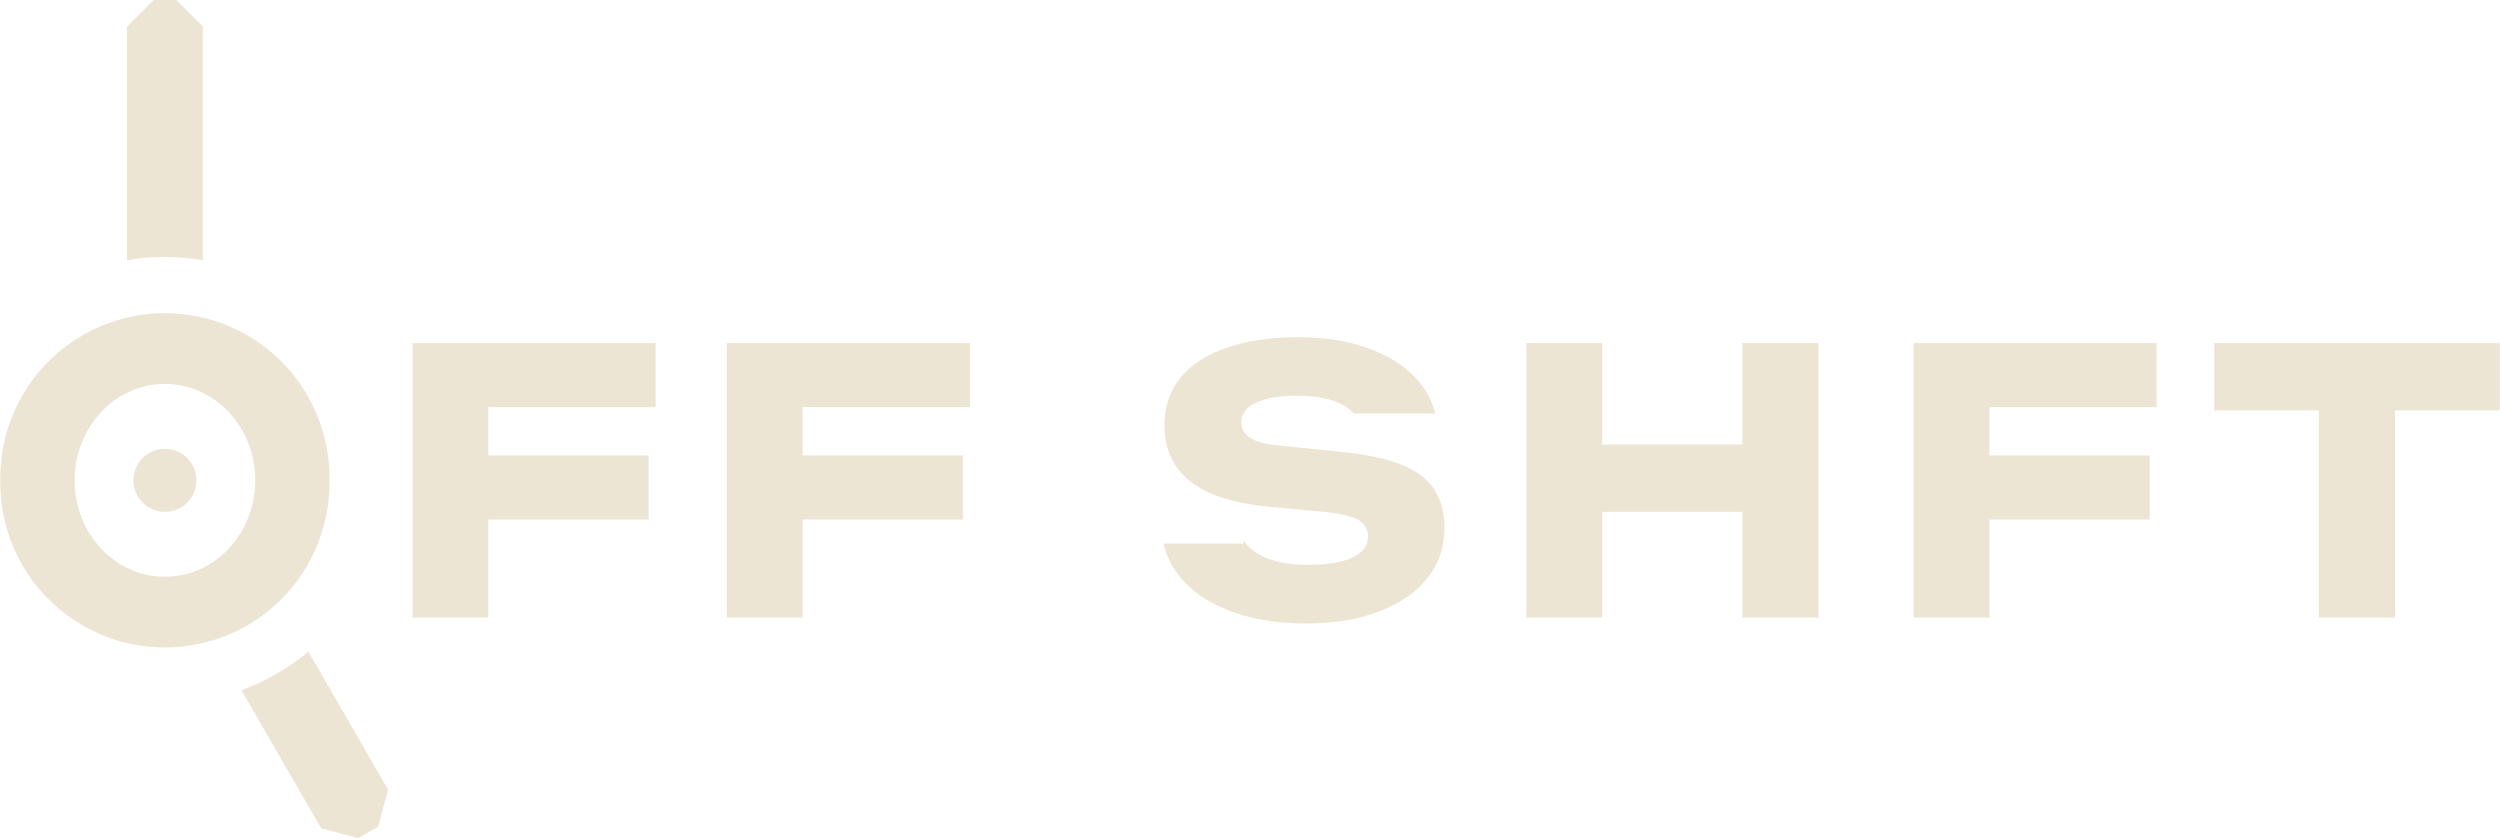
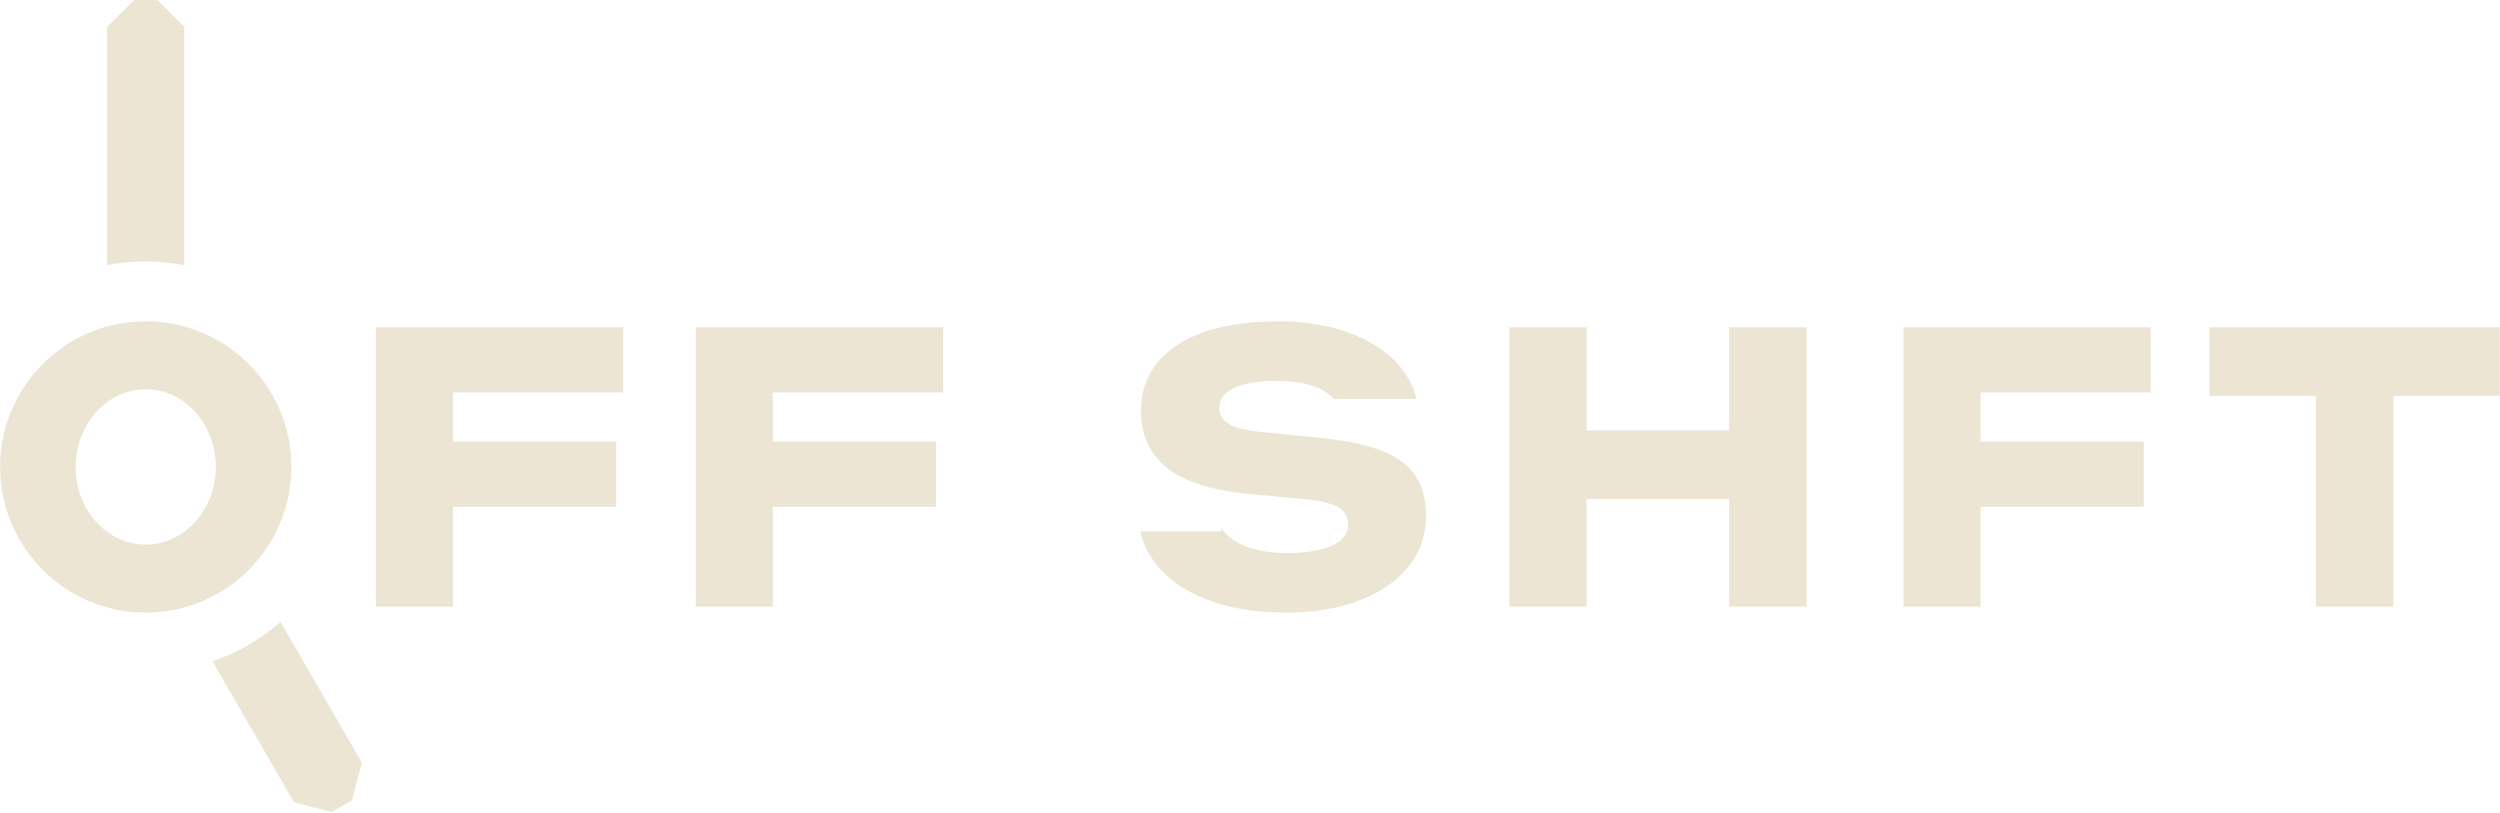
- <svg xmlns="http://www.w3.org/2000/svg" width="63.74mm" height="21.37mm" viewBox="0 0 63.735 21.374">
-   <g transform="translate(4.197 12.249)">
-     <path fill="#ECE5D3" fill-rule="evenodd" d="M-4.197 0 a4.197 4.197 0 1 0 8.393 0 a4.197 4.197 0 1 0 -8.393 0 Z M-2.303 0 a2.303 2.458 0 1 0 4.607 0 a2.303 2.458 0 1 0 -4.607 0 Z" />
-     <path fill="#ECE5D3" d="M-0.966 -5.614 L-0.966 -11.573 L-0.29 -12.249 L0.29 -12.249 L0.966 -11.573 L0.966 -5.614 A5.697 5.697 0 0 0 -0.966 -5.614 Z M3.659 4.367 L5.691 7.887 L5.439 8.829 L4.927 9.125 L3.985 8.872 L1.952 5.352 A5.697 5.697 0 0 0 3.659 4.367 Z" />
-     <path fill="#ECE5D3" d="M-0.803 0 a0.803 0.803 0 1 0 1.607 0 a0.803 0.803 0 1 0 -1.607 0 Z" />
-     <path fill="#ECE5D3" fill-rule="evenodd" d="M12.513 -1.867 L8.247 -1.867 L8.247 -0.635 L12.335 -0.635 L12.335 0.999 L8.247 0.999 L8.247 3.5 L6.315 3.5 L6.315 -3.5 L12.513 -3.5 Z M20.528 -1.867 L16.262 -1.867 L16.262 -0.635 L20.35 -0.635 L20.35 0.999 L16.262 0.999 L16.262 3.5 L14.33 3.5 L14.33 -3.5 L20.528 -3.5 Z M28.988 -3.649 L29.071 -3.647 L29.153 -3.645 L29.234 -3.641 L29.315 -3.637 L29.394 -3.632 L29.473 -3.625 L29.551 -3.618 L29.629 -3.609 L29.705 -3.6 L29.781 -3.59 L29.856 -3.578 L29.931 -3.566 L30.004 -3.552 L30.077 -3.538 L30.149 -3.523 L30.22 -3.507 L30.29 -3.489 L30.36 -3.471 L30.429 -3.452 L30.497 -3.431 L30.564 -3.41 L30.631 -3.388 L30.696 -3.365 L30.761 -3.341 L30.825 -3.316 L30.887 -3.29 L30.949 -3.263 L31.009 -3.236 L31.068 -3.207 L31.126 -3.178 L31.183 -3.148 L31.239 -3.118 L31.294 -3.086 L31.347 -3.054 L31.4 -3.02 L31.451 -2.986 L31.502 -2.952 L31.551 -2.916 L31.599 -2.879 L31.645 -2.842 L31.691 -2.804 L31.736 -2.765 L31.78 -2.725 L31.822 -2.684 L31.863 -2.643 L31.903 -2.601 L31.942 -2.557 L31.98 -2.513 L32.016 -2.469 L32.051 -2.424 L32.085 -2.378 L32.117 -2.332 L32.147 -2.286 L32.176 -2.238 L32.203 -2.19 L32.229 -2.142 L32.254 -2.093 L32.277 -2.043 L32.298 -1.993 L32.318 -1.942 L32.337 -1.89 L32.354 -1.838 L32.37 -1.786 L32.384 -1.733 L32.391 -1.704 L30.316 -1.704 L30.306 -1.715 L30.291 -1.731 L30.276 -1.747 L30.26 -1.763 L30.244 -1.778 L30.227 -1.793 L30.209 -1.808 L30.191 -1.822 L30.173 -1.836 L30.154 -1.85 L30.134 -1.864 L30.114 -1.877 L30.094 -1.89 L30.073 -1.903 L30.051 -1.915 L30.029 -1.927 L30.007 -1.939 L29.984 -1.951 L29.96 -1.962 L29.936 -1.973 L29.912 -1.983 L29.887 -1.994 L29.861 -2.004 L29.835 -2.014 L29.809 -2.023 L29.782 -2.032 L29.754 -2.041 L29.726 -2.05 L29.698 -2.058 L29.669 -2.066 L29.639 -2.074 L29.609 -2.081 L29.579 -2.088 L29.548 -2.095 L29.516 -2.101 L29.484 -2.107 L29.452 -2.112 L29.419 -2.118 L29.386 -2.123 L29.352 -2.127 L29.317 -2.132 L29.283 -2.135 L29.247 -2.139 L29.211 -2.142 L29.175 -2.145 L29.138 -2.148 L29.101 -2.15 L29.063 -2.152 L29.025 -2.153 L28.986 -2.154 L28.947 -2.155 L28.907 -2.156 L28.867 -2.156 L28.813 -2.156 L28.76 -2.155 L28.708 -2.153 L28.657 -2.151 L28.607 -2.149 L28.557 -2.145 L28.509 -2.141 L28.462 -2.137 L28.415 -2.132 L28.37 -2.126 L28.325 -2.12 L28.281 -2.113 L28.239 -2.105 L28.197 -2.097 L28.156 -2.088 L28.116 -2.079 L28.077 -2.069 L28.039 -2.059 L28.002 -2.048 L27.966 -2.036 L27.931 -2.024 L27.897 -2.011 L27.863 -1.997 L27.831 -1.983 L27.8 -1.969 L27.77 -1.953 L27.741 -1.938 L27.714 -1.921 L27.688 -1.904 L27.664 -1.887 L27.64 -1.869 L27.618 -1.85 L27.598 -1.831 L27.579 -1.811 L27.561 -1.791 L27.544 -1.77 L27.529 -1.748 L27.515 -1.726 L27.502 -1.704 L27.491 -1.681 L27.481 -1.657 L27.472 -1.632 L27.465 -1.608 L27.459 -1.582 L27.454 -1.556 L27.451 -1.53 L27.449 -1.502 L27.448 -1.475 L27.449 -1.455 L27.45 -1.435 L27.452 -1.415 L27.455 -1.396 L27.458 -1.378 L27.463 -1.359 L27.468 -1.341 L27.474 -1.323 L27.481 -1.306 L27.488 -1.289 L27.496 -1.272 L27.506 -1.255 L27.515 -1.239 L27.526 -1.223 L27.538 -1.208 L27.55 -1.193 L27.563 -1.178 L27.577 -1.163 L27.592 -1.149 L27.607 -1.135 L27.624 -1.121 L27.641 -1.108 L27.658 -1.095 L27.677 -1.083 L27.697 -1.07 L27.718 -1.058 L27.74 -1.047 L27.764 -1.035 L27.788 -1.024 L27.814 -1.014 L27.842 -1.003 L27.87 -0.993 L27.9 -0.984 L27.932 -0.974 L27.964 -0.965 L27.998 -0.957 L28.033 -0.948 L28.069 -0.94 L28.107 -0.932 L28.146 -0.925 L28.186 -0.918 L28.227 -0.911 L28.27 -0.905 L28.314 -0.899 L28.36 -0.893 L28.406 -0.887 L28.454 -0.882 L28.503 -0.877 L29.894 -0.737 L29.976 -0.729 L30.057 -0.721 L30.137 -0.712 L30.215 -0.702 L30.292 -0.693 L30.368 -0.682 L30.442 -0.671 L30.515 -0.66 L30.586 -0.648 L30.656 -0.636 L30.725 -0.623 L30.792 -0.61 L30.858 -0.596 L30.922 -0.582 L30.985 -0.568 L31.047 -0.553 L31.107 -0.537 L31.166 -0.521 L31.223 -0.505 L31.279 -0.488 L31.334 -0.47 L31.387 -0.453 L31.439 -0.434 L31.49 -0.415 L31.539 -0.396 L31.587 -0.376 L31.634 -0.355 L31.68 -0.334 L31.724 -0.313 L31.768 -0.29 L31.81 -0.267 L31.852 -0.244 L31.892 -0.219 L31.931 -0.195 L31.969 -0.169 L32.005 -0.144 L32.041 -0.117 L32.075 -0.09 L32.109 -0.062 L32.141 -0.034 L32.172 -0.005 L32.202 0.025 L32.231 0.055 L32.258 0.086 L32.285 0.117 L32.31 0.149 L32.335 0.182 L32.358 0.215 L32.38 0.248 L32.401 0.283 L32.421 0.318 L32.44 0.354 L32.459 0.39 L32.476 0.428 L32.493 0.465 L32.508 0.504 L32.523 0.543 L32.536 0.583 L32.549 0.624 L32.561 0.665 L32.572 0.707 L32.581 0.75 L32.59 0.793 L32.598 0.837 L32.605 0.882 L32.611 0.927 L32.617 0.973 L32.621 1.02 L32.624 1.067 L32.627 1.115 L32.628 1.164 L32.628 1.213 L32.628 1.274 L32.625 1.335 L32.622 1.395 L32.616 1.454 L32.609 1.512 L32.601 1.57 L32.591 1.627 L32.58 1.684 L32.567 1.739 L32.552 1.795 L32.536 1.849 L32.519 1.903 L32.5 1.956 L32.479 2.008 L32.457 2.06 L32.433 2.111 L32.408 2.162 L32.382 2.212 L32.354 2.261 L32.324 2.309 L32.293 2.357 L32.26 2.404 L32.225 2.451 L32.19 2.497 L32.153 2.542 L32.114 2.586 L32.075 2.629 L32.034 2.672 L31.992 2.714 L31.948 2.755 L31.904 2.794 L31.858 2.834 L31.811 2.872 L31.763 2.91 L31.713 2.946 L31.662 2.982 L31.61 3.017 L31.557 3.051 L31.503 3.084 L31.447 3.117 L31.39 3.148 L31.332 3.179 L31.273 3.209 L31.212 3.238 L31.151 3.266 L31.088 3.294 L31.023 3.32 L30.958 3.346 L30.891 3.371 L30.824 3.394 L30.755 3.417 L30.686 3.439 L30.616 3.459 L30.545 3.479 L30.473 3.497 L30.4 3.515 L30.326 3.531 L30.251 3.546 L30.176 3.56 L30.099 3.574 L30.022 3.586 L29.943 3.597 L29.864 3.607 L29.784 3.616 L29.703 3.624 L29.621 3.63 L29.538 3.636 L29.454 3.641 L29.369 3.645 L29.284 3.647 L29.197 3.649 L29.11 3.649 L29.02 3.649 L28.931 3.647 L28.843 3.645 L28.756 3.641 L28.67 3.636 L28.584 3.63 L28.5 3.624 L28.416 3.616 L28.334 3.607 L28.252 3.597 L28.171 3.586 L28.091 3.574 L28.012 3.56 L27.934 3.546 L27.857 3.531 L27.78 3.515 L27.705 3.497 L27.63 3.479 L27.556 3.459 L27.484 3.439 L27.412 3.417 L27.34 3.394 L27.27 3.371 L27.201 3.346 L27.133 3.32 L27.066 3.294 L27 3.266 L26.936 3.238 L26.873 3.209 L26.811 3.179 L26.75 3.148 L26.69 3.116 L26.632 3.083 L26.575 3.05 L26.519 3.015 L26.465 2.98 L26.412 2.944 L26.36 2.906 L26.309 2.868 L26.259 2.83 L26.211 2.79 L26.164 2.749 L26.118 2.708 L26.074 2.665 L26.031 2.622 L25.989 2.578 L25.948 2.533 L25.908 2.487 L25.87 2.441 L25.834 2.394 L25.799 2.346 L25.765 2.297 L25.733 2.248 L25.702 2.199 L25.673 2.149 L25.646 2.098 L25.62 2.047 L25.596 1.995 L25.573 1.942 L25.551 1.889 L25.532 1.835 L25.513 1.781 L25.496 1.726 L25.481 1.67 L25.467 1.614 L27.504 1.614 L27.504 1.527 L27.511 1.536 L27.524 1.557 L27.538 1.576 L27.553 1.596 L27.568 1.615 L27.584 1.634 L27.601 1.653 L27.618 1.672 L27.635 1.69 L27.654 1.708 L27.673 1.726 L27.692 1.743 L27.712 1.76 L27.733 1.777 L27.754 1.793 L27.775 1.809 L27.798 1.825 L27.82 1.84 L27.843 1.855 L27.867 1.87 L27.891 1.884 L27.916 1.898 L27.942 1.912 L27.967 1.925 L27.994 1.938 L28.021 1.951 L28.048 1.963 L28.076 1.975 L28.105 1.987 L28.134 1.998 L28.164 2.009 L28.194 2.019 L28.225 2.029 L28.256 2.039 L28.288 2.049 L28.32 2.058 L28.352 2.067 L28.386 2.075 L28.419 2.083 L28.453 2.09 L28.488 2.098 L28.523 2.104 L28.558 2.111 L28.594 2.116 L28.631 2.122 L28.668 2.127 L28.705 2.132 L28.743 2.136 L28.781 2.14 L28.82 2.143 L28.859 2.146 L28.899 2.149 L28.939 2.151 L28.98 2.153 L29.021 2.154 L29.062 2.155 L29.104 2.156 L29.147 2.156 L29.206 2.156 L29.263 2.155 L29.32 2.153 L29.375 2.151 L29.43 2.148 L29.483 2.145 L29.535 2.141 L29.587 2.136 L29.637 2.13 L29.686 2.124 L29.734 2.118 L29.782 2.111 L29.828 2.103 L29.873 2.094 L29.917 2.085 L29.96 2.075 L30.002 2.065 L30.043 2.054 L30.083 2.042 L30.122 2.03 L30.16 2.017 L30.196 2.003 L30.232 1.989 L30.267 1.974 L30.301 1.959 L30.333 1.943 L30.363 1.926 L30.392 1.909 L30.42 1.891 L30.447 1.872 L30.472 1.853 L30.495 1.833 L30.517 1.813 L30.538 1.792 L30.557 1.771 L30.575 1.749 L30.591 1.726 L30.606 1.703 L30.62 1.679 L30.632 1.655 L30.643 1.63 L30.652 1.604 L30.66 1.578 L30.666 1.551 L30.671 1.523 L30.675 1.495 L30.677 1.467 L30.678 1.437 L30.677 1.415 L30.676 1.393 L30.674 1.372 L30.671 1.35 L30.668 1.33 L30.663 1.31 L30.658 1.29 L30.652 1.27 L30.645 1.251 L30.637 1.233 L30.629 1.215 L30.619 1.197 L30.609 1.18 L30.598 1.163 L30.587 1.146 L30.574 1.13 L30.561 1.115 L30.546 1.1 L30.531 1.085 L30.516 1.07 L30.499 1.057 L30.482 1.043 L30.464 1.03 L30.444 1.017 L30.424 1.005 L30.403 0.993 L30.379 0.981 L30.355 0.97 L30.329 0.959 L30.301 0.948 L30.272 0.937 L30.241 0.927 L30.209 0.917 L30.175 0.908 L30.14 0.898 L30.104 0.889 L30.066 0.88 L30.026 0.872 L29.985 0.863 L29.942 0.856 L29.898 0.848 L29.853 0.841 L29.806 0.834 L29.757 0.827 L29.707 0.82 L29.656 0.814 L29.603 0.808 L29.548 0.803 L28.242 0.681 L28.123 0.67 L28.006 0.657 L27.892 0.643 L27.781 0.627 L27.673 0.61 L27.568 0.591 L27.465 0.571 L27.365 0.55 L27.268 0.528 L27.174 0.504 L27.082 0.478 L26.993 0.451 L26.907 0.423 L26.824 0.394 L26.743 0.363 L26.665 0.331 L26.59 0.297 L26.518 0.262 L26.448 0.226 L26.381 0.188 L26.317 0.149 L26.256 0.108 L26.198 0.067 L26.142 0.023 L26.088 -0.021 L26.037 -0.067 L25.989 -0.114 L25.942 -0.163 L25.898 -0.212 L25.856 -0.263 L25.816 -0.316 L25.779 -0.369 L25.744 -0.424 L25.711 -0.48 L25.68 -0.538 L25.652 -0.596 L25.626 -0.656 L25.602 -0.717 L25.58 -0.78 L25.561 -0.844 L25.544 -0.909 L25.529 -0.975 L25.517 -1.043 L25.506 -1.112 L25.499 -1.182 L25.493 -1.253 L25.49 -1.326 L25.488 -1.4 L25.489 -1.46 L25.491 -1.52 L25.495 -1.578 L25.5 -1.636 L25.507 -1.694 L25.515 -1.75 L25.525 -1.806 L25.536 -1.86 L25.548 -1.915 L25.562 -1.968 L25.578 -2.02 L25.595 -2.072 L25.613 -2.123 L25.633 -2.173 L25.654 -2.222 L25.677 -2.271 L25.701 -2.319 L25.727 -2.366 L25.755 -2.412 L25.783 -2.458 L25.814 -2.503 L25.845 -2.546 L25.878 -2.59 L25.913 -2.632 L25.949 -2.674 L25.986 -2.714 L26.025 -2.754 L26.064 -2.793 L26.105 -2.831 L26.147 -2.869 L26.19 -2.905 L26.234 -2.941 L26.28 -2.975 L26.327 -3.009 L26.375 -3.042 L26.424 -3.074 L26.474 -3.105 L26.526 -3.136 L26.579 -3.165 L26.633 -3.194 L26.688 -3.222 L26.744 -3.249 L26.802 -3.275 L26.861 -3.3 L26.921 -3.325 L26.982 -3.348 L27.044 -3.371 L27.108 -3.393 L27.172 -3.414 L27.238 -3.434 L27.304 -3.453 L27.372 -3.471 L27.44 -3.488 L27.509 -3.505 L27.579 -3.521 L27.65 -3.535 L27.721 -3.549 L27.794 -3.562 L27.868 -3.574 L27.942 -3.585 L28.017 -3.595 L28.093 -3.605 L28.171 -3.613 L28.248 -3.621 L28.327 -3.627 L28.407 -3.633 L28.488 -3.638 L28.569 -3.642 L28.652 -3.645 L28.735 -3.648 L28.819 -3.649 L28.904 -3.649 Z M36.651 -0.915 L40.226 -0.915 L40.226 -3.5 L42.167 -3.5 L42.167 3.5 L40.226 3.5 L40.226 0.803 L36.651 0.803 L36.651 3.5 L34.719 3.5 L34.719 -3.5 L36.651 -3.5 Z M50.791 -1.867 L46.526 -1.867 L46.526 -0.635 L50.614 -0.635 L50.614 0.999 L46.526 0.999 L46.526 3.5 L44.594 3.5 L44.594 -3.5 L50.791 -3.5 Z M59.539 -1.783 L56.869 -1.783 L56.869 3.5 L54.928 3.5 L54.928 -1.783 L52.259 -1.783 L52.259 -3.5 L59.539 -3.5 Z" />
+ <svg xmlns="http://www.w3.org/2000/svg" width="62.64mm" height="20.35mm" viewBox="0 0 62.641 20.352">
+   <g transform="translate(3.649 11.701)">
+     <path fill="#ECE5D3" fill-rule="evenodd" d="M-3.649 0 a3.649 3.649 0 1 0 7.299 0 a3.649 3.649 0 1 0 -7.299 0 Z M-1.756 0 a1.756 1.945 0 1 0 3.512 0 a1.756 1.945 0 1 0 -3.512 0 Z" />
+     <path fill="#ECE5D3" d="M-0.966 -5.058 L-0.966 -11.025 L-0.29 -11.701 L0.29 -11.701 L0.966 -11.025 L0.966 -5.058 A5.149 5.149 0 0 0 -0.966 -5.058 Z M3.38 3.884 L5.418 7.413 L5.165 8.355 L4.653 8.651 L3.711 8.398 L1.674 4.87 A5.149 5.149 0 0 0 3.38 3.884 Z" />
+     <path fill="#ECE5D3" fill-rule="evenodd" d="M11.965 -1.867 L7.7 -1.867 L7.7 -0.635 L11.788 -0.635 L11.788 0.999 L7.7 0.999 L7.7 3.5 L5.768 3.5 L5.768 -3.5 L11.965 -3.5 Z M19.98 -1.867 L15.715 -1.867 L15.715 -0.635 L19.803 -0.635 L19.803 0.999 L15.715 0.999 L15.715 3.5 L13.783 3.5 L13.783 -3.5 L19.98 -3.5 Z M28.441 -3.649 L28.523 -3.647 L28.606 -3.645 L28.687 -3.641 L28.767 -3.637 L28.847 -3.632 L28.926 -3.625 L29.004 -3.618 L29.082 -3.609 L29.158 -3.6 L29.234 -3.59 L29.309 -3.578 L29.383 -3.566 L29.457 -3.552 L29.53 -3.538 L29.601 -3.523 L29.673 -3.507 L29.743 -3.489 L29.813 -3.471 L29.881 -3.452 L29.95 -3.431 L30.017 -3.41 L30.083 -3.388 L30.149 -3.365 L30.214 -3.341 L30.277 -3.316 L30.34 -3.29 L30.401 -3.263 L30.462 -3.236 L30.521 -3.207 L30.579 -3.178 L30.636 -3.148 L30.692 -3.118 L30.746 -3.086 L30.8 -3.054 L30.853 -3.02 L30.904 -2.986 L30.954 -2.952 L31.003 -2.916 L31.051 -2.879 L31.098 -2.842 L31.144 -2.804 L31.189 -2.765 L31.232 -2.725 L31.275 -2.684 L31.316 -2.643 L31.356 -2.601 L31.395 -2.557 L31.433 -2.513 L31.469 -2.469 L31.504 -2.424 L31.537 -2.378 L31.569 -2.332 L31.599 -2.286 L31.628 -2.238 L31.656 -2.19 L31.682 -2.142 L31.706 -2.093 L31.729 -2.043 L31.751 -1.993 L31.771 -1.942 L31.789 -1.89 L31.807 -1.838 L31.822 -1.786 L31.836 -1.733 L31.843 -1.704 L29.769 -1.704 L29.759 -1.715 L29.744 -1.731 L29.729 -1.747 L29.713 -1.763 L29.696 -1.778 L29.679 -1.793 L29.662 -1.808 L29.644 -1.822 L29.625 -1.836 L29.607 -1.85 L29.587 -1.864 L29.567 -1.877 L29.546 -1.89 L29.526 -1.903 L29.504 -1.915 L29.482 -1.927 L29.46 -1.939 L29.436 -1.951 L29.413 -1.962 L29.389 -1.973 L29.364 -1.983 L29.339 -1.994 L29.314 -2.004 L29.288 -2.014 L29.261 -2.023 L29.234 -2.032 L29.207 -2.041 L29.179 -2.05 L29.15 -2.058 L29.121 -2.066 L29.092 -2.074 L29.062 -2.081 L29.031 -2.088 L29 -2.095 L28.969 -2.101 L28.937 -2.107 L28.905 -2.112 L28.872 -2.118 L28.838 -2.123 L28.804 -2.127 L28.77 -2.132 L28.735 -2.135 L28.7 -2.139 L28.664 -2.142 L28.628 -2.145 L28.591 -2.148 L28.554 -2.15 L28.516 -2.152 L28.478 -2.153 L28.439 -2.154 L28.4 -2.155 L28.36 -2.156 L28.32 -2.156 L28.266 -2.156 L28.213 -2.155 L28.161 -2.153 L28.109 -2.151 L28.059 -2.149 L28.01 -2.145 L27.962 -2.141 L27.914 -2.137 L27.868 -2.132 L27.822 -2.126 L27.778 -2.12 L27.734 -2.113 L27.691 -2.105 L27.65 -2.097 L27.609 -2.088 L27.569 -2.079 L27.53 -2.069 L27.492 -2.059 L27.455 -2.048 L27.419 -2.036 L27.384 -2.024 L27.349 -2.011 L27.316 -1.997 L27.284 -1.983 L27.252 -1.969 L27.223 -1.953 L27.194 -1.938 L27.167 -1.921 L27.141 -1.904 L27.116 -1.887 L27.093 -1.869 L27.071 -1.85 L27.05 -1.831 L27.031 -1.811 L27.013 -1.791 L26.997 -1.77 L26.981 -1.748 L26.968 -1.726 L26.955 -1.704 L26.944 -1.681 L26.934 -1.657 L26.925 -1.632 L26.918 -1.608 L26.912 -1.582 L26.907 -1.556 L26.904 -1.53 L26.902 -1.502 L26.901 -1.475 L26.901 -1.455 L26.903 -1.435 L26.905 -1.415 L26.907 -1.396 L26.911 -1.378 L26.915 -1.359 L26.92 -1.341 L26.926 -1.323 L26.933 -1.306 L26.941 -1.289 L26.949 -1.272 L26.958 -1.255 L26.968 -1.239 L26.979 -1.223 L26.99 -1.208 L27.003 -1.193 L27.016 -1.178 L27.03 -1.163 L27.044 -1.149 L27.06 -1.135 L27.076 -1.121 L27.093 -1.108 L27.111 -1.095 L27.13 -1.083 L27.149 -1.07 L27.17 -1.058 L27.193 -1.047 L27.216 -1.035 L27.241 -1.024 L27.267 -1.014 L27.294 -1.003 L27.323 -0.993 L27.353 -0.984 L27.384 -0.974 L27.417 -0.965 L27.451 -0.957 L27.486 -0.948 L27.522 -0.94 L27.56 -0.932 L27.598 -0.925 L27.639 -0.918 L27.68 -0.911 L27.723 -0.905 L27.767 -0.899 L27.812 -0.893 L27.859 -0.887 L27.907 -0.882 L27.956 -0.877 L29.346 -0.737 L29.429 -0.729 L29.51 -0.721 L29.59 -0.712 L29.668 -0.702 L29.745 -0.693 L29.821 -0.682 L29.895 -0.671 L29.968 -0.66 L30.039 -0.648 L30.109 -0.636 L30.177 -0.623 L30.245 -0.61 L30.31 -0.596 L30.375 -0.582 L30.438 -0.568 L30.5 -0.553 L30.56 -0.537 L30.619 -0.521 L30.676 -0.505 L30.732 -0.488 L30.787 -0.47 L30.84 -0.453 L30.892 -0.434 L30.942 -0.415 L30.991 -0.396 L31.04 -0.376 L31.087 -0.355 L31.132 -0.334 L31.177 -0.313 L31.221 -0.29 L31.263 -0.267 L31.304 -0.244 L31.344 -0.219 L31.383 -0.195 L31.421 -0.169 L31.458 -0.144 L31.494 -0.117 L31.528 -0.09 L31.561 -0.062 L31.594 -0.034 L31.625 -0.005 L31.655 0.025 L31.683 0.055 L31.711 0.086 L31.738 0.117 L31.763 0.149 L31.787 0.182 L31.81 0.215 L31.832 0.248 L31.854 0.283 L31.874 0.318 L31.893 0.354 L31.911 0.39 L31.929 0.428 L31.945 0.465 L31.961 0.504 L31.975 0.543 L31.989 0.583 L32.002 0.624 L32.013 0.665 L32.024 0.707 L32.034 0.75 L32.043 0.793 L32.051 0.837 L32.058 0.882 L32.064 0.927 L32.069 0.973 L32.073 1.02 L32.077 1.067 L32.079 1.115 L32.081 1.164 L32.081 1.213 L32.08 1.274 L32.078 1.335 L32.074 1.395 L32.069 1.454 L32.062 1.512 L32.054 1.57 L32.044 1.627 L32.032 1.684 L32.019 1.739 L32.005 1.795 L31.989 1.849 L31.971 1.903 L31.952 1.956 L31.932 2.008 L31.91 2.06 L31.886 2.111 L31.861 2.162 L31.834 2.212 L31.806 2.261 L31.776 2.309 L31.745 2.357 L31.712 2.404 L31.678 2.451 L31.642 2.497 L31.605 2.542 L31.567 2.586 L31.527 2.629 L31.486 2.672 L31.444 2.714 L31.401 2.755 L31.356 2.794 L31.31 2.834 L31.263 2.872 L31.215 2.91 L31.166 2.946 L31.115 2.982 L31.063 3.017 L31.01 3.051 L30.955 3.084 L30.9 3.117 L30.843 3.148 L30.785 3.179 L30.725 3.209 L30.665 3.238 L30.603 3.266 L30.54 3.294 L30.476 3.32 L30.41 3.346 L30.344 3.371 L30.276 3.394 L30.208 3.417 L30.139 3.439 L30.069 3.459 L29.997 3.479 L29.925 3.497 L29.852 3.515 L29.779 3.531 L29.704 3.546 L29.628 3.56 L29.552 3.574 L29.474 3.586 L29.396 3.597 L29.317 3.607 L29.236 3.616 L29.155 3.624 L29.073 3.63 L28.991 3.636 L28.907 3.641 L28.822 3.645 L28.736 3.647 L28.65 3.649 L28.562 3.649 L28.473 3.649 L28.384 3.647 L28.296 3.645 L28.209 3.641 L28.122 3.636 L28.037 3.63 L27.953 3.624 L27.869 3.616 L27.787 3.607 L27.705 3.597 L27.624 3.586 L27.544 3.574 L27.465 3.56 L27.387 3.546 L27.309 3.531 L27.233 3.515 L27.157 3.497 L27.083 3.479 L27.009 3.459 L26.936 3.439 L26.864 3.417 L26.793 3.394 L26.723 3.371 L26.654 3.346 L26.585 3.32 L26.518 3.294 L26.453 3.266 L26.388 3.238 L26.325 3.209 L26.263 3.179 L26.202 3.148 L26.143 3.116 L26.085 3.083 L26.028 3.05 L25.972 3.015 L25.918 2.98 L25.864 2.944 L25.812 2.906 L25.762 2.868 L25.712 2.83 L25.664 2.79 L25.617 2.749 L25.571 2.708 L25.527 2.665 L25.483 2.622 L25.441 2.578 L25.401 2.533 L25.361 2.487 L25.323 2.441 L25.286 2.394 L25.251 2.346 L25.218 2.297 L25.186 2.248 L25.155 2.199 L25.126 2.149 L25.099 2.098 L25.073 2.047 L25.048 1.995 L25.025 1.942 L25.004 1.889 L24.984 1.835 L24.966 1.781 L24.949 1.726 L24.934 1.67 L24.92 1.614 L26.957 1.614 L26.957 1.527 L26.963 1.536 L26.977 1.557 L26.991 1.576 L27.005 1.596 L27.021 1.615 L27.037 1.634 L27.053 1.653 L27.07 1.672 L27.088 1.69 L27.106 1.708 L27.125 1.726 L27.145 1.743 L27.165 1.76 L27.185 1.777 L27.206 1.793 L27.228 1.809 L27.25 1.825 L27.273 1.84 L27.296 1.855 L27.32 1.87 L27.344 1.884 L27.369 1.898 L27.394 1.912 L27.42 1.925 L27.447 1.938 L27.473 1.951 L27.501 1.963 L27.529 1.975 L27.558 1.987 L27.587 1.998 L27.616 2.009 L27.646 2.019 L27.677 2.029 L27.708 2.039 L27.74 2.049 L27.772 2.058 L27.805 2.067 L27.838 2.075 L27.872 2.083 L27.906 2.09 L27.94 2.098 L27.975 2.104 L28.011 2.111 L28.047 2.116 L28.083 2.122 L28.12 2.127 L28.158 2.132 L28.195 2.136 L28.234 2.14 L28.272 2.143 L28.312 2.146 L28.351 2.149 L28.392 2.151 L28.432 2.153 L28.474 2.154 L28.515 2.155 L28.557 2.156 L28.6 2.156 L28.658 2.156 L28.716 2.155 L28.772 2.153 L28.828 2.151 L28.882 2.148 L28.936 2.145 L28.988 2.141 L29.039 2.136 L29.09 2.13 L29.139 2.124 L29.187 2.118 L29.234 2.111 L29.28 2.103 L29.326 2.094 L29.37 2.085 L29.413 2.075 L29.455 2.065 L29.496 2.054 L29.536 2.042 L29.574 2.03 L29.612 2.017 L29.649 2.003 L29.685 1.989 L29.72 1.974 L29.753 1.959 L29.785 1.943 L29.816 1.926 L29.845 1.909 L29.873 1.891 L29.899 1.872 L29.924 1.853 L29.948 1.833 L29.97 1.813 L29.991 1.792 L30.01 1.771 L30.028 1.749 L30.044 1.726 L30.059 1.703 L30.073 1.679 L30.085 1.655 L30.095 1.63 L30.105 1.604 L30.113 1.578 L30.119 1.551 L30.124 1.523 L30.127 1.495 L30.13 1.467 L30.13 1.437 L30.13 1.415 L30.129 1.393 L30.127 1.372 L30.124 1.35 L30.12 1.33 L30.116 1.31 L30.111 1.29 L30.104 1.27 L30.098 1.251 L30.09 1.233 L30.081 1.215 L30.072 1.197 L30.062 1.18 L30.051 1.163 L30.039 1.146 L30.027 1.13 L30.013 1.115 L29.999 1.1 L29.984 1.085 L29.968 1.07 L29.952 1.057 L29.934 1.043 L29.916 1.03 L29.897 1.017 L29.877 1.005 L29.855 0.993 L29.832 0.981 L29.807 0.97 L29.781 0.959 L29.754 0.948 L29.724 0.937 L29.694 0.927 L29.662 0.917 L29.628 0.908 L29.593 0.898 L29.556 0.889 L29.518 0.88 L29.479 0.872 L29.438 0.863 L29.395 0.856 L29.351 0.848 L29.306 0.841 L29.259 0.834 L29.21 0.827 L29.16 0.82 L29.108 0.814 L29.056 0.808 L29.001 0.803 L27.694 0.681 L27.575 0.67 L27.459 0.657 L27.345 0.643 L27.234 0.627 L27.126 0.61 L27.021 0.591 L26.918 0.571 L26.818 0.55 L26.721 0.528 L26.627 0.504 L26.535 0.478 L26.446 0.451 L26.36 0.423 L26.277 0.394 L26.196 0.363 L26.118 0.331 L26.043 0.297 L25.971 0.262 L25.901 0.226 L25.834 0.188 L25.77 0.149 L25.709 0.108 L25.65 0.067 L25.594 0.023 L25.541 -0.021 L25.49 -0.067 L25.441 -0.114 L25.395 -0.163 L25.351 -0.212 L25.309 -0.263 L25.269 -0.316 L25.231 -0.369 L25.196 -0.424 L25.163 -0.48 L25.133 -0.538 L25.104 -0.596 L25.078 -0.656 L25.054 -0.717 L25.033 -0.78 L25.014 -0.844 L24.997 -0.909 L24.982 -0.975 L24.969 -1.043 L24.959 -1.112 L24.951 -1.182 L24.946 -1.253 L24.942 -1.326 L24.941 -1.4 L24.942 -1.46 L24.944 -1.52 L24.948 -1.578 L24.953 -1.636 L24.959 -1.694 L24.968 -1.75 L24.977 -1.806 L24.988 -1.86 L25.001 -1.915 L25.015 -1.968 L25.03 -2.02 L25.047 -2.072 L25.066 -2.123 L25.086 -2.173 L25.107 -2.222 L25.13 -2.271 L25.154 -2.319 L25.18 -2.366 L25.207 -2.412 L25.236 -2.458 L25.266 -2.503 L25.298 -2.546 L25.331 -2.59 L25.366 -2.632 L25.402 -2.674 L25.439 -2.714 L25.477 -2.754 L25.517 -2.793 L25.558 -2.831 L25.6 -2.869 L25.643 -2.905 L25.687 -2.941 L25.733 -2.975 L25.78 -3.009 L25.828 -3.042 L25.877 -3.074 L25.927 -3.105 L25.979 -3.136 L26.031 -3.165 L26.085 -3.194 L26.14 -3.222 L26.197 -3.249 L26.255 -3.275 L26.313 -3.3 L26.373 -3.325 L26.434 -3.348 L26.497 -3.371 L26.56 -3.393 L26.625 -3.414 L26.69 -3.434 L26.757 -3.453 L26.824 -3.471 L26.892 -3.488 L26.961 -3.505 L27.031 -3.521 L27.102 -3.535 L27.174 -3.549 L27.247 -3.562 L27.32 -3.574 L27.395 -3.585 L27.47 -3.595 L27.546 -3.605 L27.623 -3.613 L27.701 -3.621 L27.78 -3.627 L27.86 -3.633 L27.94 -3.638 L28.022 -3.642 L28.104 -3.645 L28.188 -3.648 L28.272 -3.649 L28.357 -3.649 Z M36.104 -0.915 L39.678 -0.915 L39.678 -3.5 L41.62 -3.5 L41.62 3.5 L39.678 3.5 L39.678 0.803 L36.104 0.803 L36.104 3.5 L34.172 3.5 L34.172 -3.5 L36.104 -3.5 Z M50.244 -1.867 L45.978 -1.867 L45.978 -0.635 L50.066 -0.635 L50.066 0.999 L45.978 0.999 L45.978 3.5 L44.046 3.5 L44.046 -3.5 L50.244 -3.5 Z M58.991 -1.783 L56.322 -1.783 L56.322 3.5 L54.381 3.5 L54.381 -1.783 L51.711 -1.783 L51.711 -3.5 L58.991 -3.5 Z" />
  </g>
</svg>
